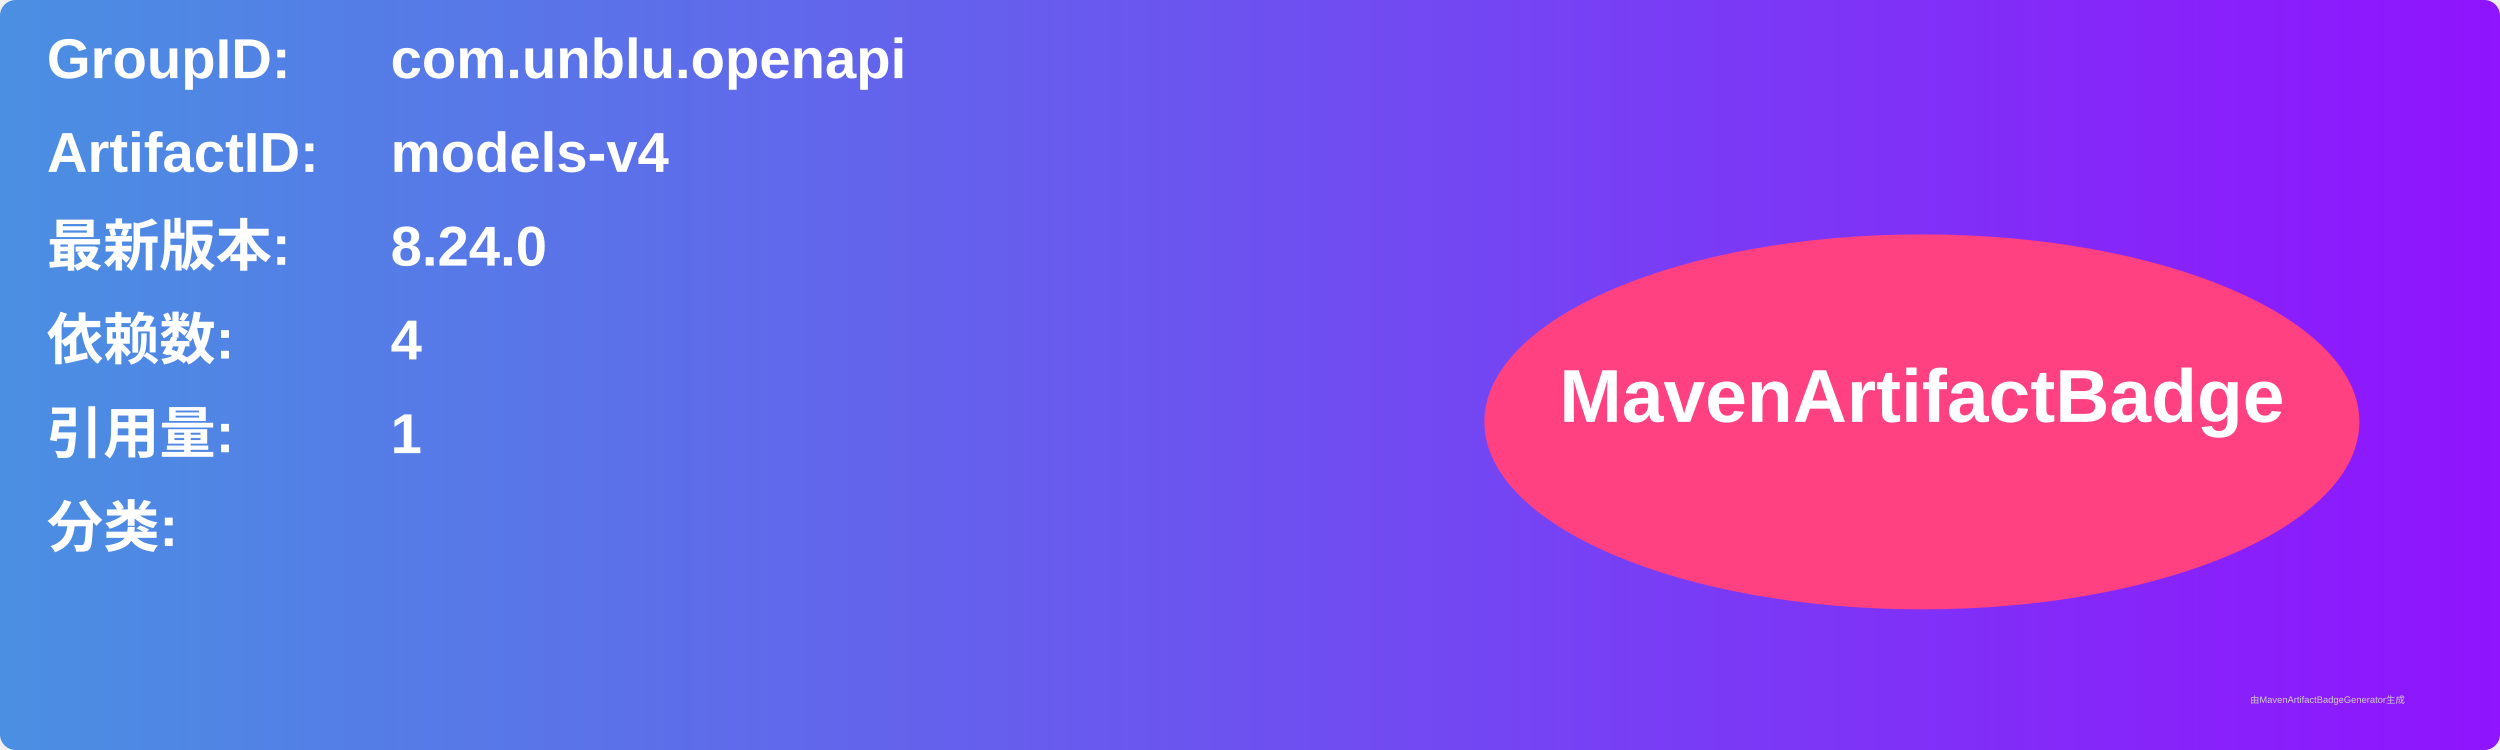
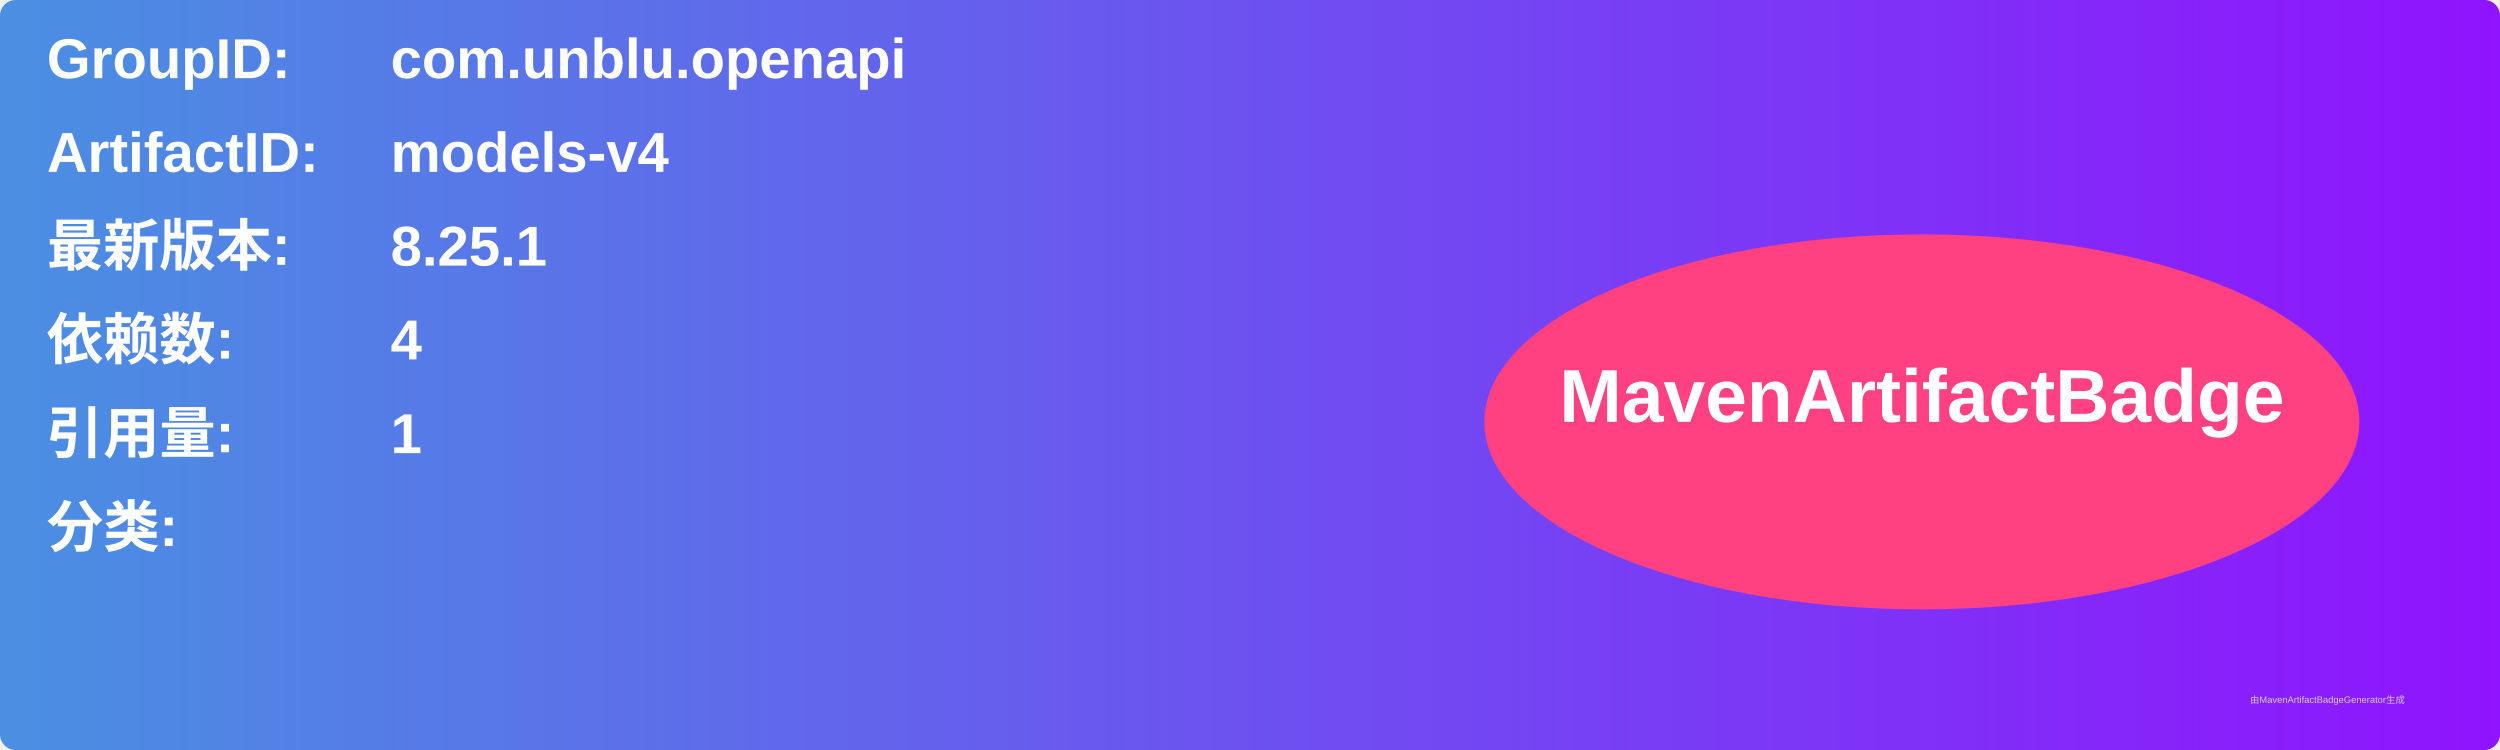
<svg xmlns="http://www.w3.org/2000/svg" width="800" height="240" viewBox="0 0 800 240">
  <linearGradient id="grad" x1="0%" y1="0%" x2="100%" y2="0%">
    <stop offset="0%" stop-color="#4a90e2" />
    <stop offset="100%" stop-color="#9013fe" />
  </linearGradient>
  <rect width="100%" height="100%" rx="5" ry="5" fill="url(#grad)" />
  <g transform="translate(15, 15)">
    <text x="0" y="10" font-family="Arial" font-size="18" fill="white" font-weight="bold" width="260">GroupID:</text>
    <text x="110" y="10" font-family="Arial" font-size="18" fill="white" font-weight="bold" width="460">com.unblu.openapi</text>
    <text x="0" y="40" font-family="Arial" font-size="18" fill="white" font-weight="bold" width="260">ArtifactID:</text>
    <text x="110" y="40" font-family="Arial" font-size="18" fill="white" font-weight="bold" width="460">models-v4</text>
    <text x="0" y="70" font-family="Arial" font-size="18" fill="white" font-weight="bold">最新版本:</text>
    <text x="110" y="70" font-family="Arial" font-size="18" fill="white" font-weight="bold">
-       <tspan font-weight="bold">8.24.0</tspan>
+       <tspan font-weight="bold">8.25.1</tspan>
    </text>
    <text x="0" y="100" font-family="Arial" font-size="18" fill="white" font-weight="bold">依赖数: </text>
    <text x="110" y="100" font-family="Arial" font-size="18" fill="white">
      <tspan font-weight="bold">4</tspan>
    </text>
    <text x="0" y="130" font-family="Arial" font-size="18" fill="white" font-weight="bold">引用量: </text>
    <text x="110" y="130" font-family="Arial" font-size="18" fill="white">
      <tspan font-weight="bold">1</tspan>
    </text>
    <text x="0" y="160" font-family="Arial" font-size="18" fill="white" font-weight="bold">分类:</text>
    <text x="10" y="190" font-family="Arial" font-size="10" fill="white">
      <tspan font-weight="bold" />
    </text>
    <ellipse cx="600" cy="120" rx="140" ry="60" fill="#ff4081" />
    <text x="600" y="120" text-anchor="middle" font-family="Arial" font-size="24" fill="white" font-weight="bold">MavenArtifactBadge</text>
  </g>
  <text x="720" y="225" font-family="Arial" font-size="3" fill="#d0d0d0">由MavenArtifactBadgeGenerator生成</text>
</svg>
